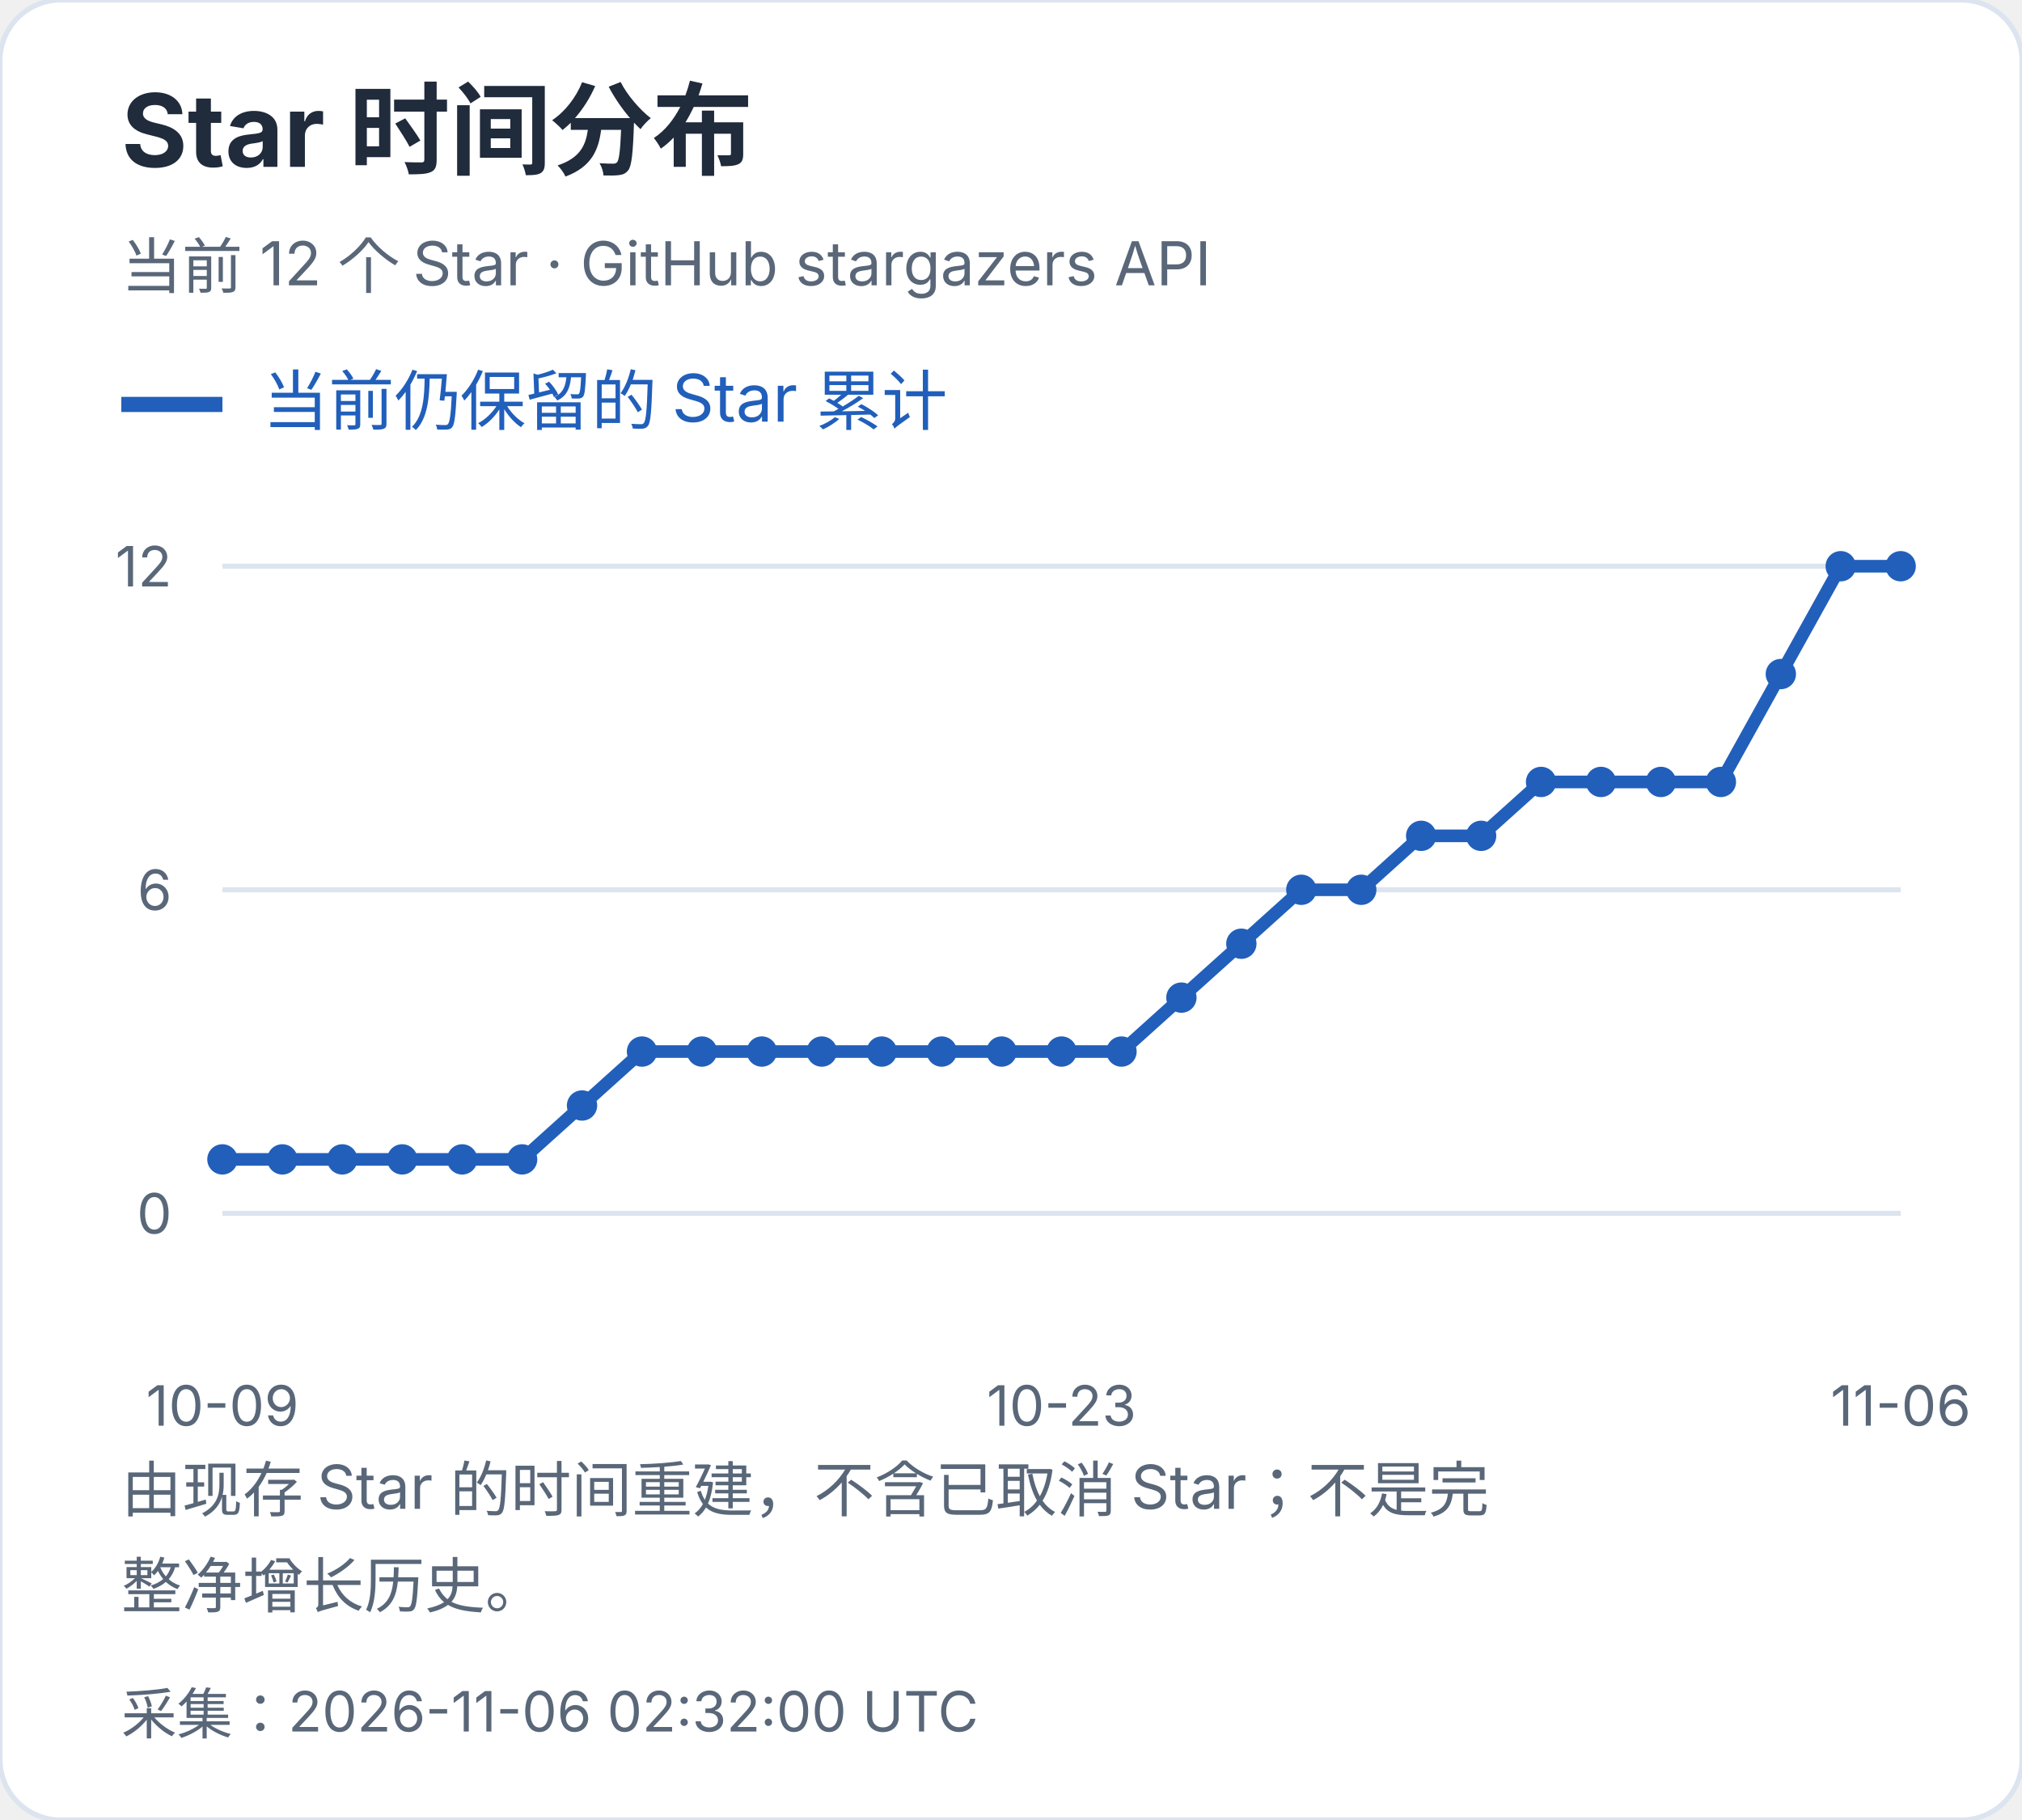
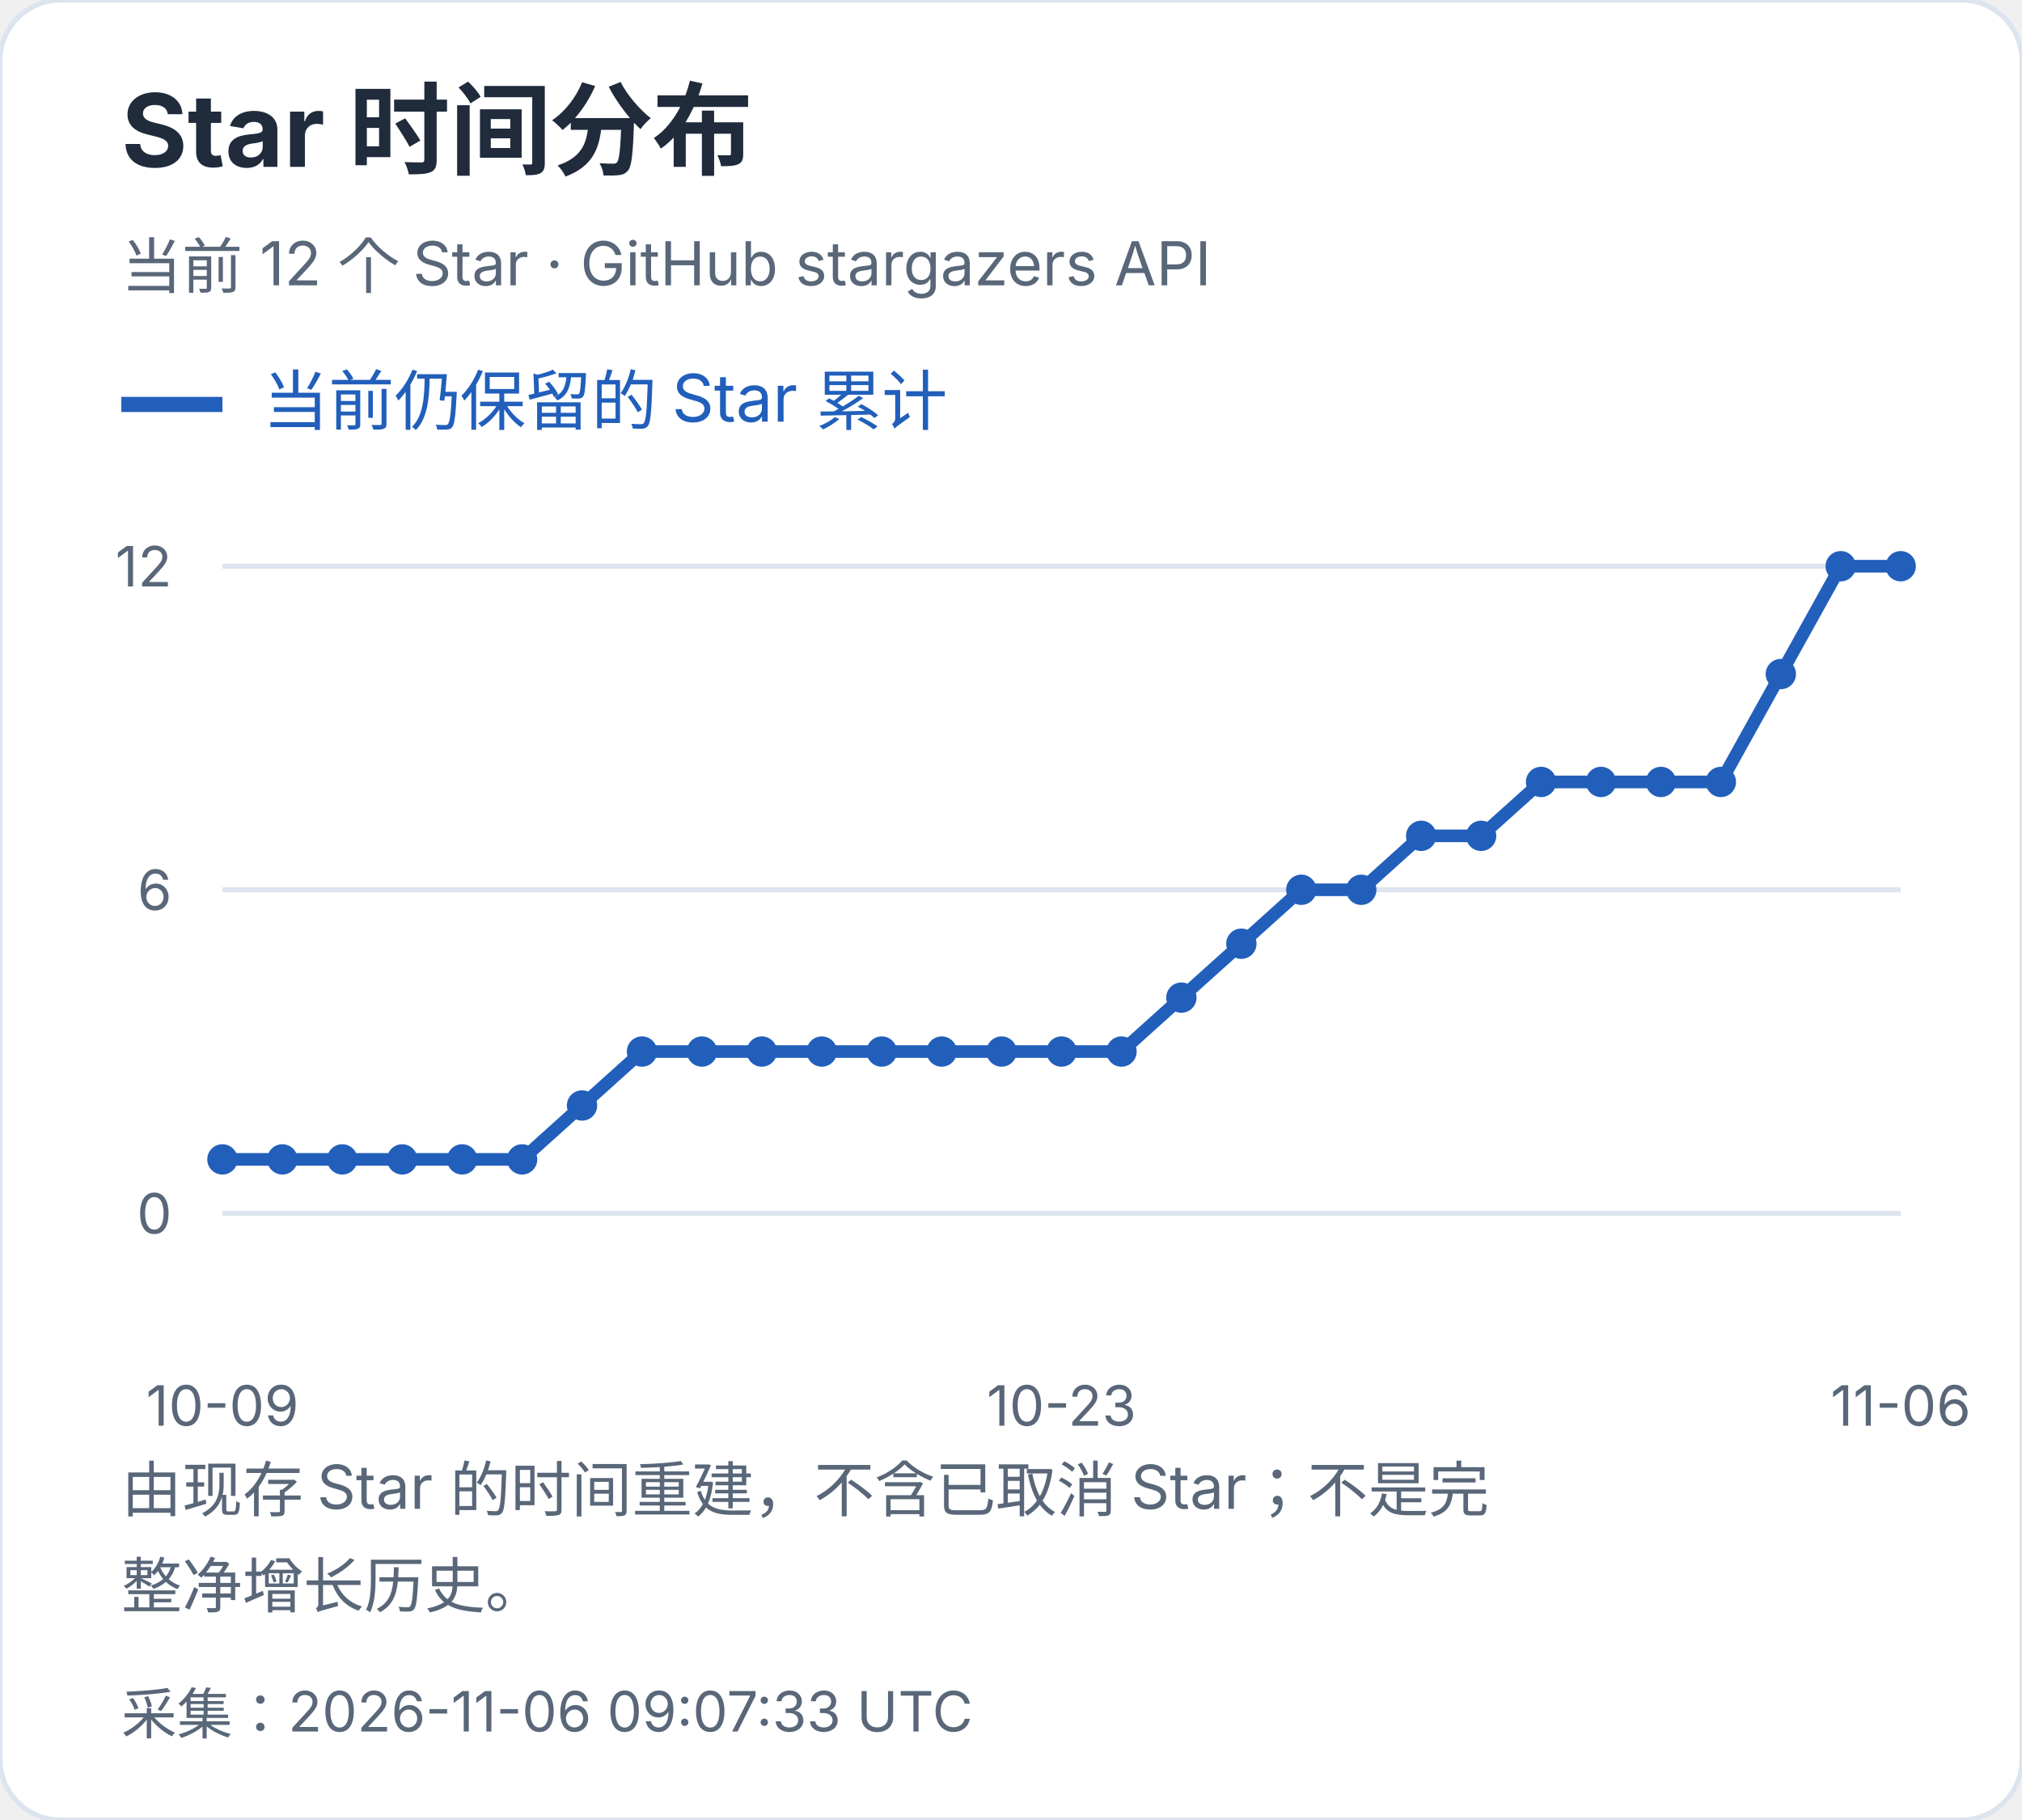
<svg xmlns="http://www.w3.org/2000/svg" width="400" height="360" viewBox="0 0 400 360" role="img" aria-label="Star 时间分布">
  <style>text{font-family:-apple-system,BlinkMacSystemFont,"Segoe UI","PingFang SC","Microsoft YaHei",sans-serif;font-variant-numeric:tabular-nums}</style>
  <rect width="400" height="360" rx="12" fill="white" stroke="#dce4ef" />
  <text x="24" y="33" font-size="20" fill="#202b3c" font-weight="650" text-anchor="start">Star 时间分布</text>
  <text x="24" y="57" font-size="12" fill="#596779" font-weight="400" text-anchor="start">当前 12 个 Star · GitHub stargazers API</text>
  <path d="M24 80h20" stroke="#215fbb" stroke-width="3" />
  <text x="52" y="84" font-size="13" fill="#215fbb" font-weight="400" text-anchor="start">当前仍保留的 Star 累计</text>
  <path d="M44 240.0H376" stroke="#dce4ef" />
  <text x="34" y="244.0" font-size="11" fill="#596779" font-weight="400" text-anchor="end">0</text>
  <path d="M44 176.0H376" stroke="#dce4ef" />
  <text x="34" y="180.0" font-size="11" fill="#596779" font-weight="400" text-anchor="end">6</text>
  <path d="M44 112.0H376" stroke="#dce4ef" />
  <text x="34" y="116.0" font-size="11" fill="#596779" font-weight="400" text-anchor="end">12</text>
  <circle cx="44.00" cy="229.33" r="3" fill="#215fbb" />
  <circle cx="55.86" cy="229.33" r="3" fill="#215fbb" />
  <circle cx="67.71" cy="229.33" r="3" fill="#215fbb" />
  <circle cx="79.57" cy="229.33" r="3" fill="#215fbb" />
  <circle cx="91.43" cy="229.33" r="3" fill="#215fbb" />
  <circle cx="103.29" cy="229.33" r="3" fill="#215fbb" />
  <circle cx="115.14" cy="218.67" r="3" fill="#215fbb" />
  <circle cx="127.00" cy="208.00" r="3" fill="#215fbb" />
  <circle cx="138.86" cy="208.00" r="3" fill="#215fbb" />
  <circle cx="150.71" cy="208.00" r="3" fill="#215fbb" />
  <circle cx="162.57" cy="208.00" r="3" fill="#215fbb" />
  <circle cx="174.43" cy="208.00" r="3" fill="#215fbb" />
  <circle cx="186.29" cy="208.00" r="3" fill="#215fbb" />
  <circle cx="198.14" cy="208.00" r="3" fill="#215fbb" />
  <circle cx="210.00" cy="208.00" r="3" fill="#215fbb" />
  <circle cx="221.86" cy="208.00" r="3" fill="#215fbb" />
  <circle cx="233.71" cy="197.33" r="3" fill="#215fbb" />
  <circle cx="245.57" cy="186.67" r="3" fill="#215fbb" />
  <circle cx="257.43" cy="176.00" r="3" fill="#215fbb" />
  <circle cx="269.29" cy="176.00" r="3" fill="#215fbb" />
  <circle cx="281.14" cy="165.33" r="3" fill="#215fbb" />
  <circle cx="293.00" cy="165.33" r="3" fill="#215fbb" />
  <circle cx="304.86" cy="154.67" r="3" fill="#215fbb" />
  <circle cx="316.71" cy="154.67" r="3" fill="#215fbb" />
  <circle cx="328.57" cy="154.67" r="3" fill="#215fbb" />
  <circle cx="340.43" cy="154.67" r="3" fill="#215fbb" />
  <circle cx="352.29" cy="133.33" r="3" fill="#215fbb" />
  <circle cx="364.14" cy="112.00" r="3" fill="#215fbb" />
  <circle cx="376.00" cy="112.00" r="3" fill="#215fbb" />
  <polyline points="44.00,229.33 55.86,229.33 67.71,229.33 79.57,229.33 91.43,229.33 103.29,229.33 115.14,218.67 127.00,208.00 138.86,208.00 150.71,208.00 162.57,208.00 174.43,208.00 186.29,208.00 198.14,208.00 210.00,208.00 221.86,208.00 233.71,197.33 245.57,186.67 257.43,176.00 269.29,176.00 281.14,165.33 293.00,165.33 304.86,154.67 316.71,154.67 328.57,154.67 340.43,154.67 352.29,133.33 364.14,112.00 376.00,112.00" fill="none" stroke="#215fbb" stroke-width="2.5" />
  <text x="44.0" y="282" font-size="11" fill="#596779" font-weight="400" text-anchor="middle">10-09</text>
  <text x="210.0" y="282" font-size="11" fill="#596779" font-weight="400" text-anchor="middle">10-23</text>
  <text x="376.0" y="282" font-size="11" fill="#596779" font-weight="400" text-anchor="middle">11-06</text>
  <text x="24" y="299" font-size="12" fill="#596779" font-weight="400" text-anchor="start">由现存 Star 的时间重建，不含已取消 Star；不是完</text>
  <text x="24" y="318" font-size="12" fill="#596779" font-weight="400" text-anchor="start">整净增长历史。</text>
-   <text x="24" y="343" font-size="11" fill="#596779" font-weight="400" text-anchor="start">采集：2026-11-06 02:32:00 UTC</text>
+   <text x="24" y="343" font-size="11" fill="#596779" font-weight="400" text-anchor="start">采集：2026-11-06 09:07:33 UTC</text>
</svg>
